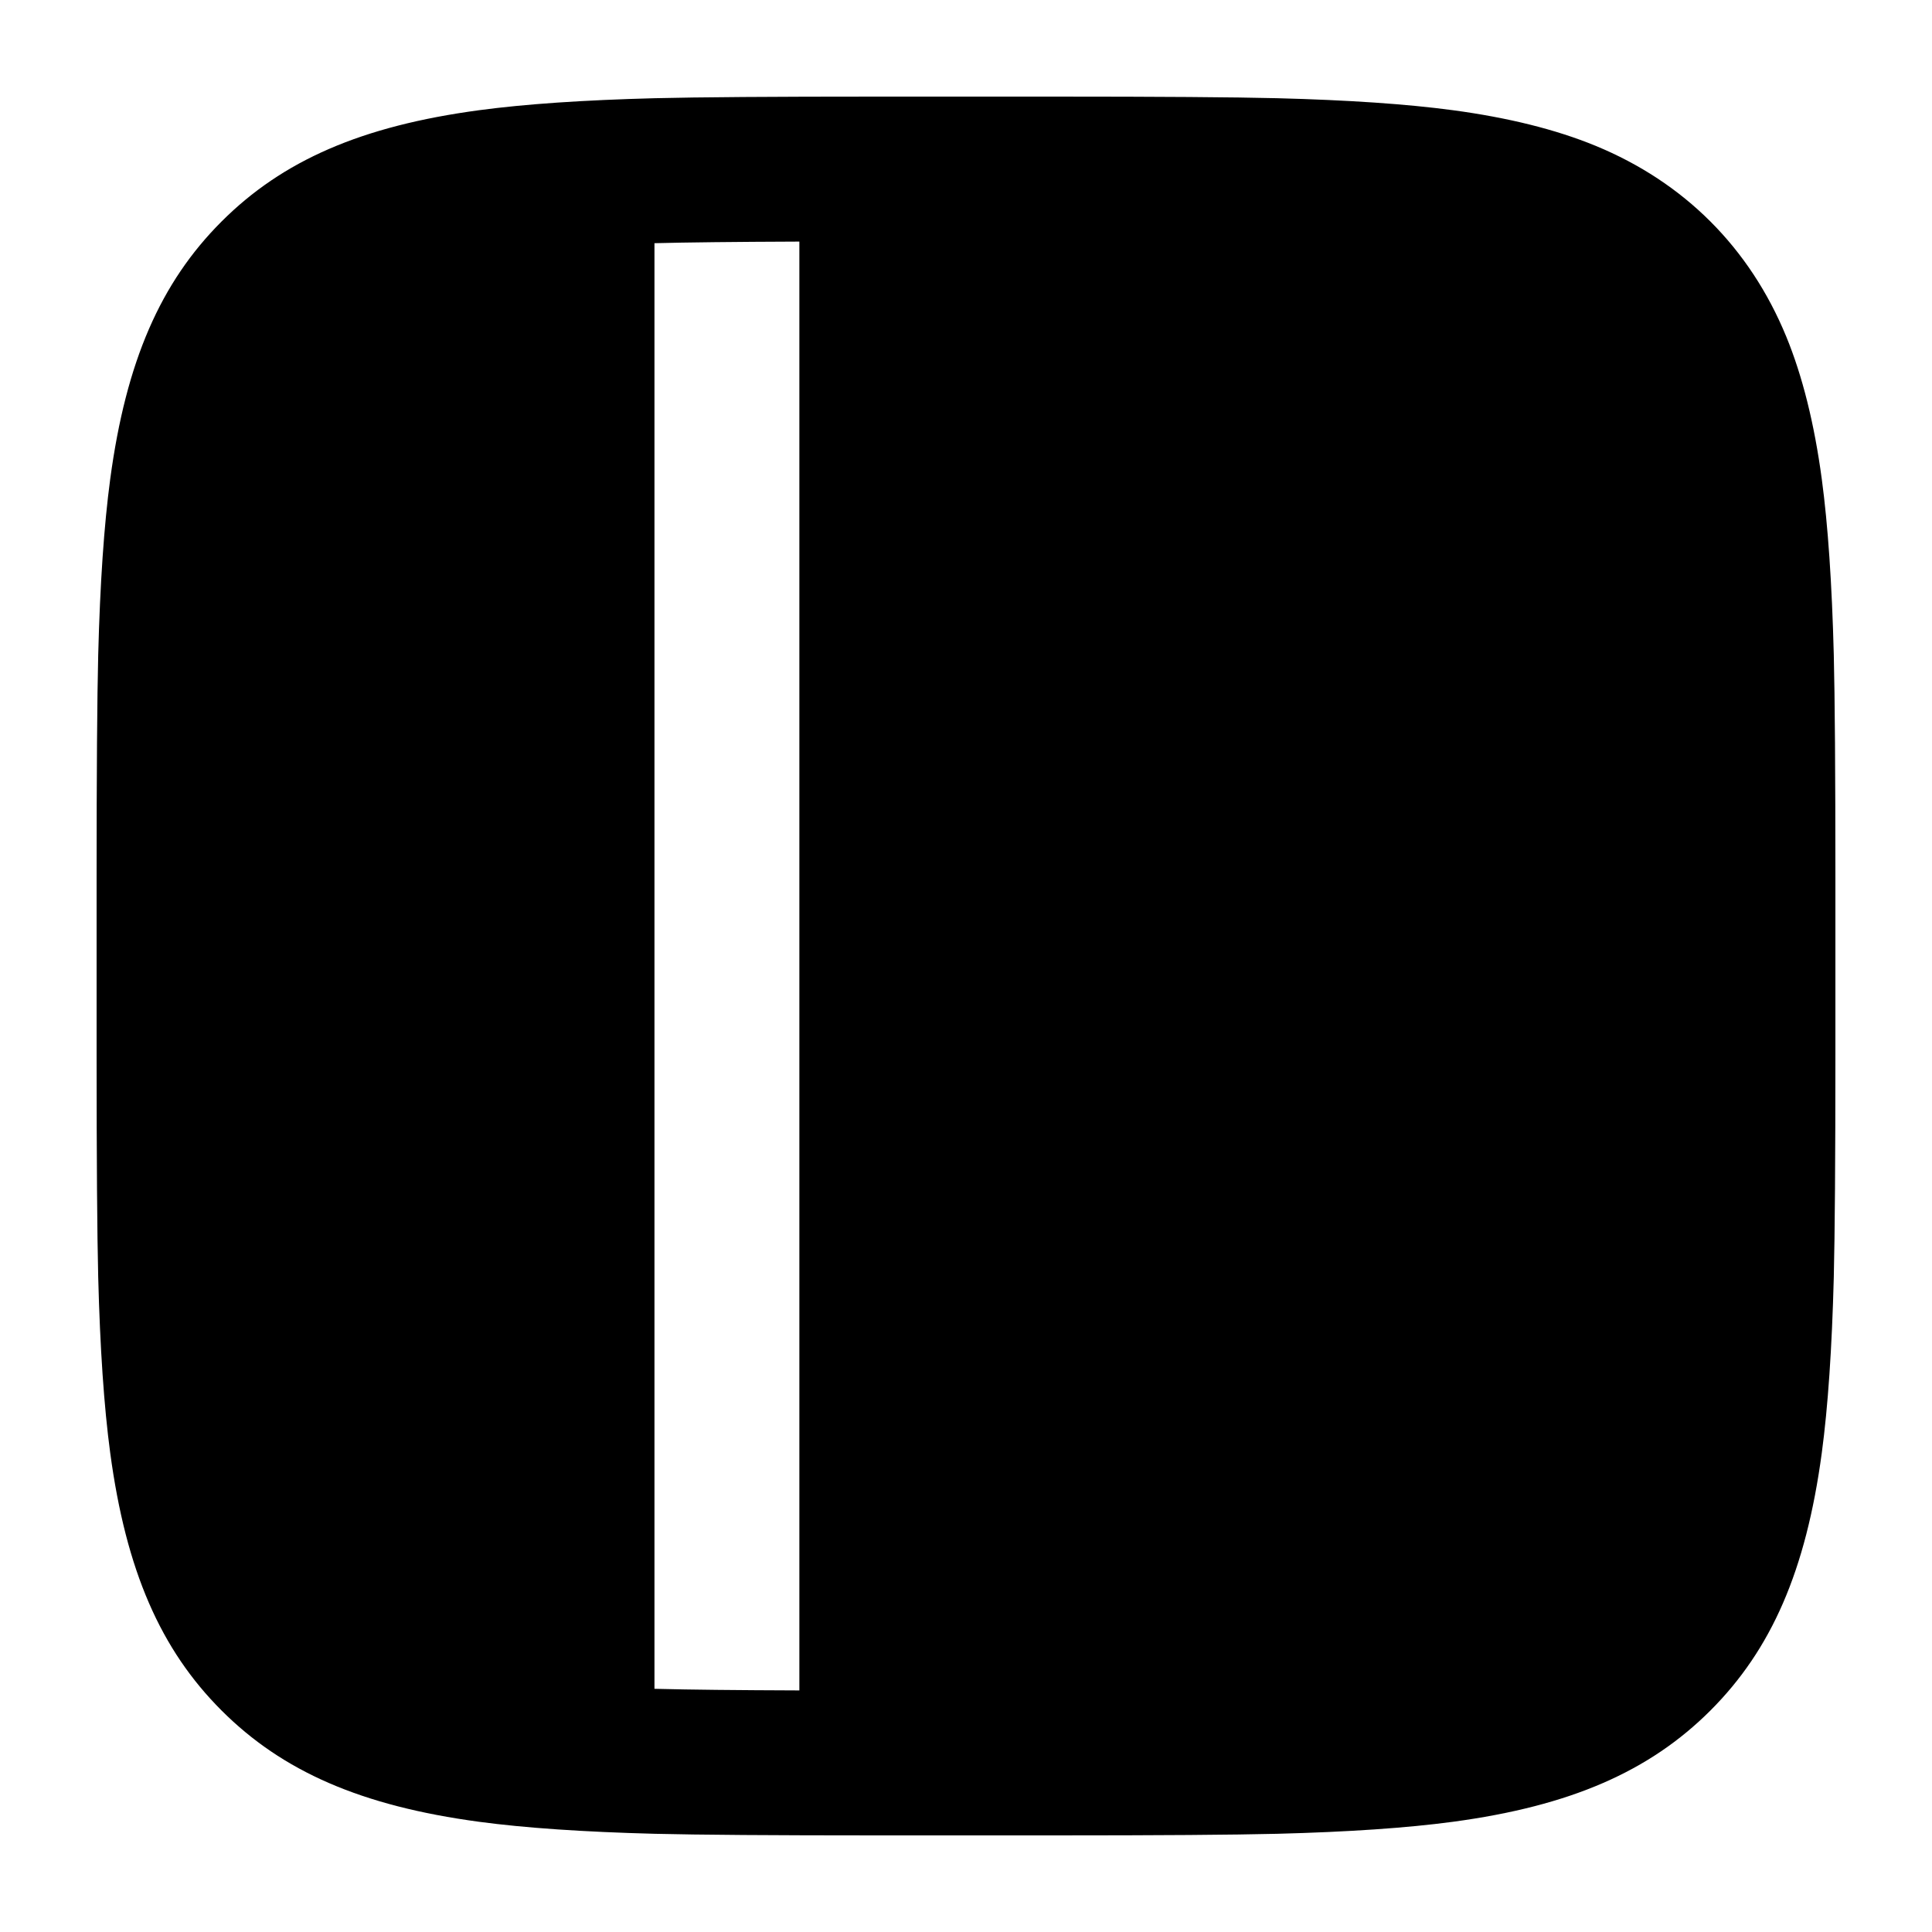
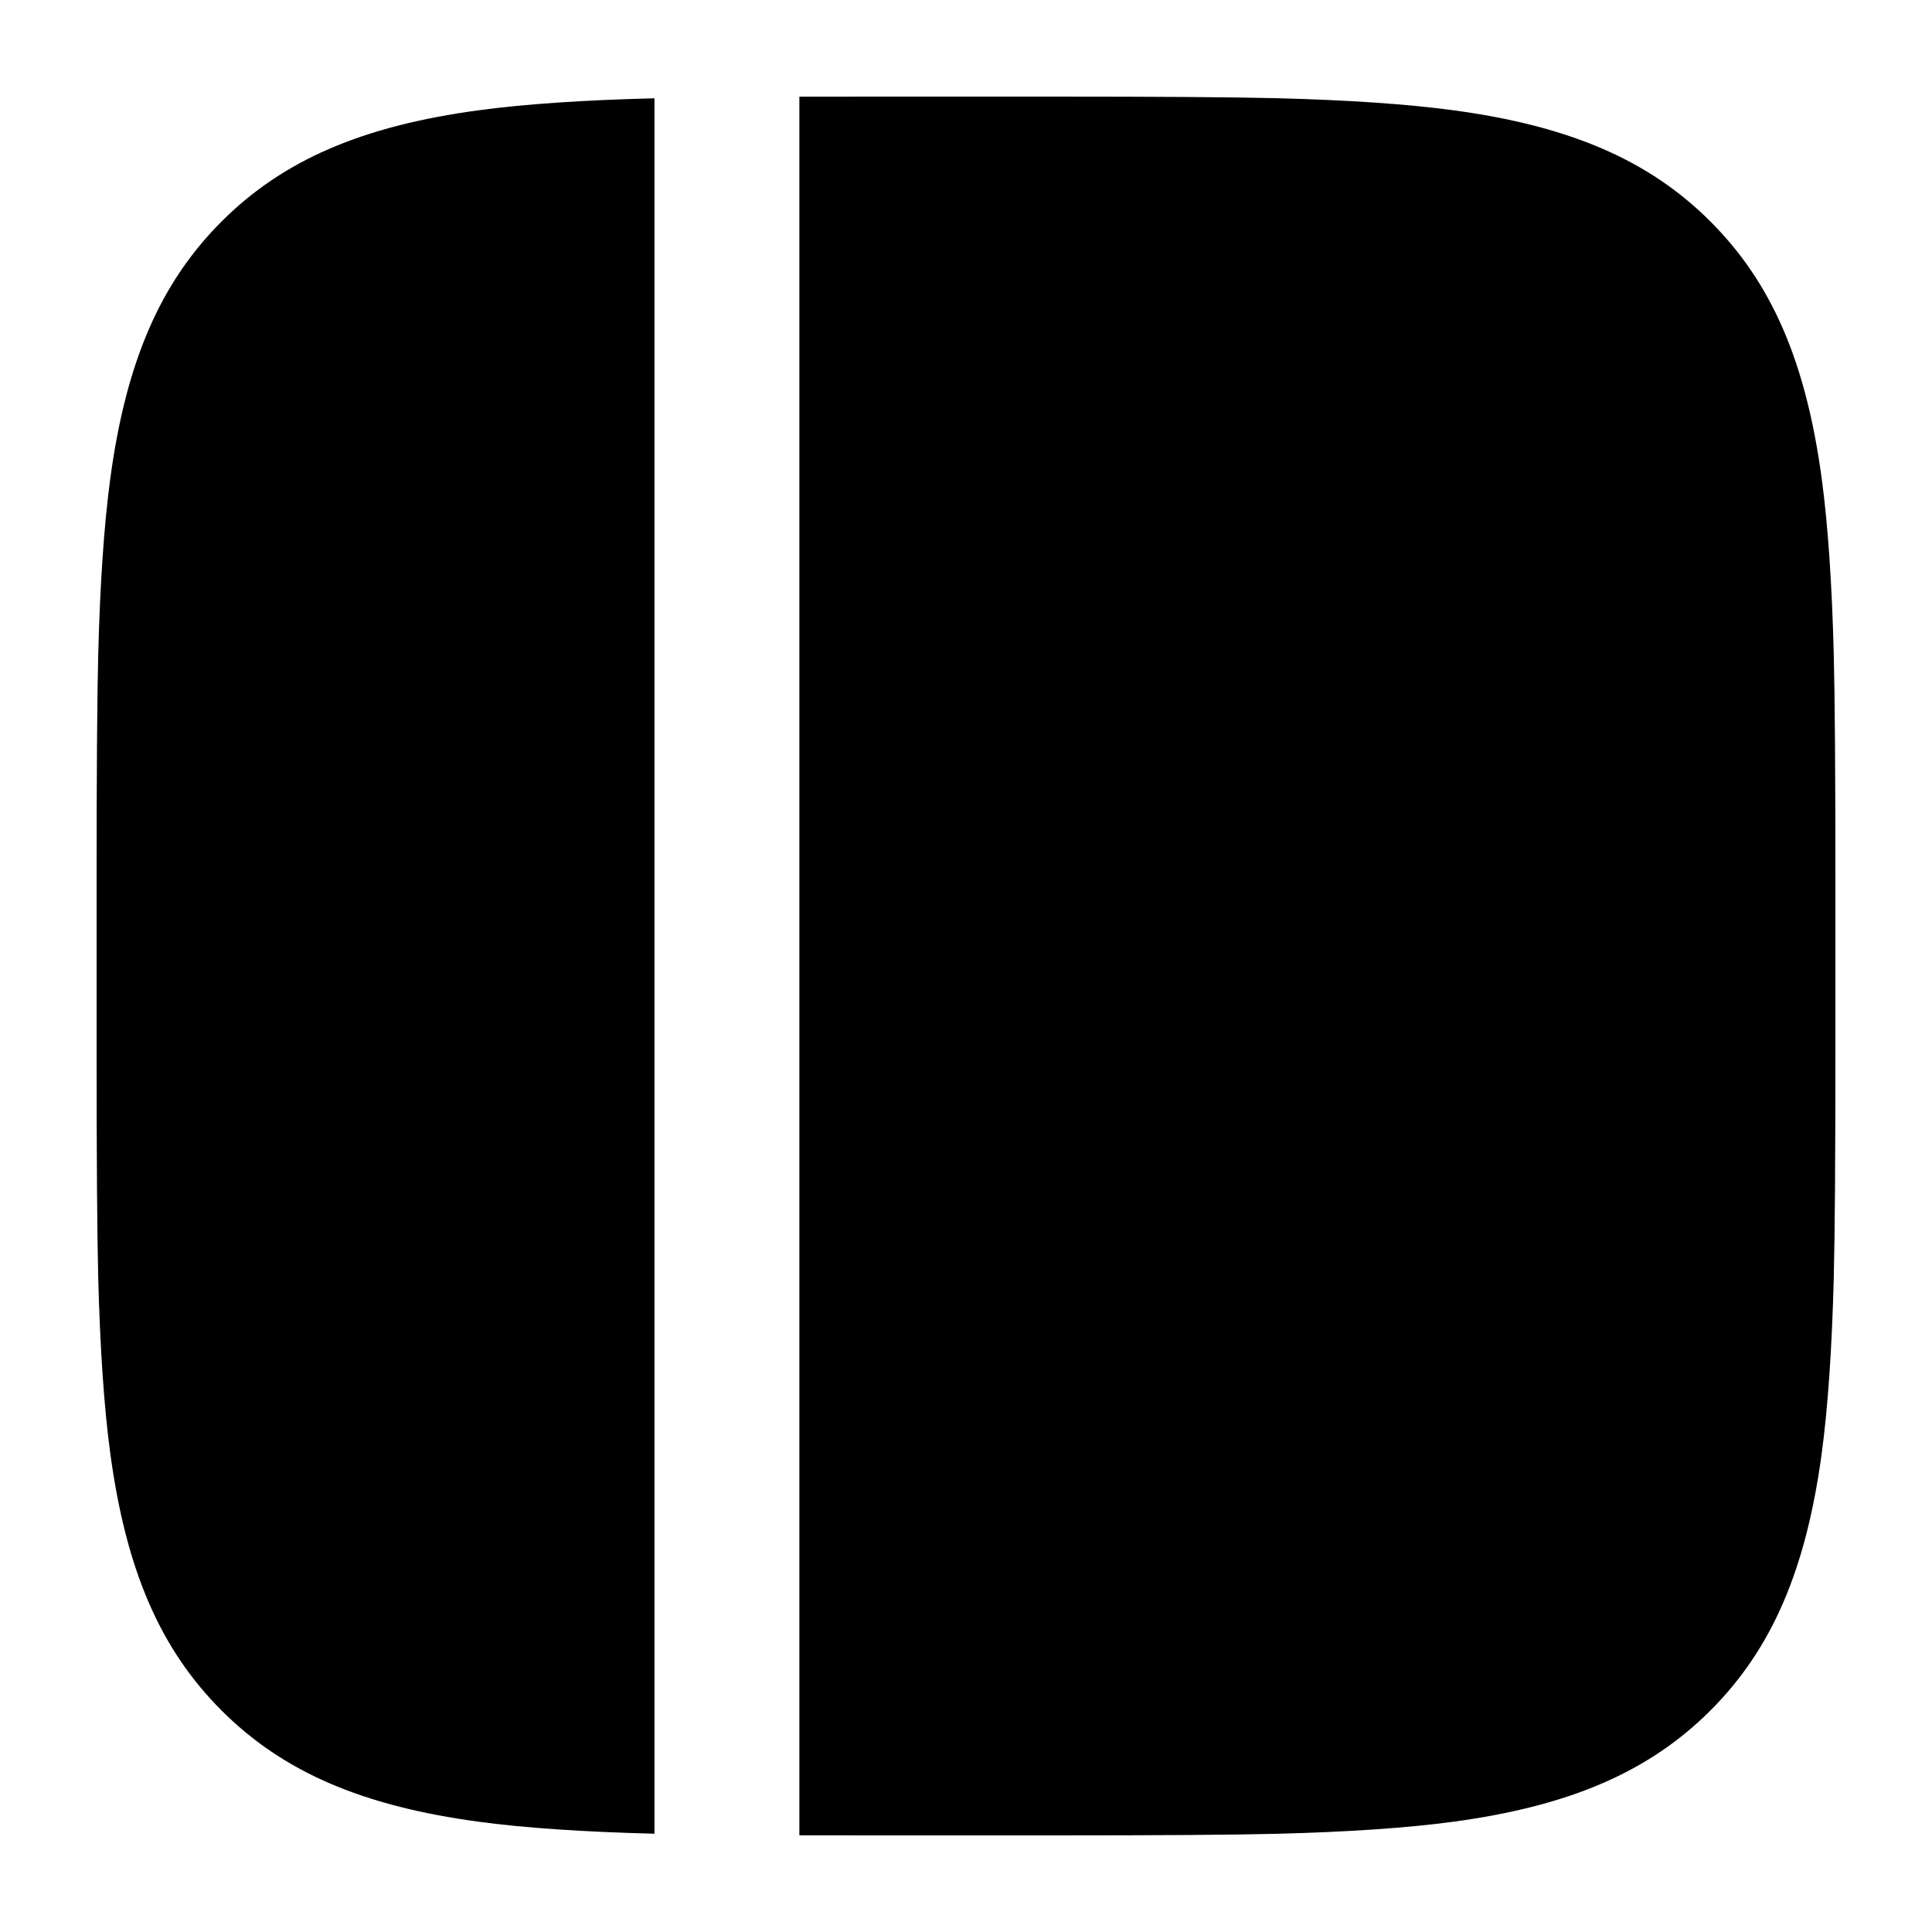
<svg viewBox="0 0 24 24" fill="none">
-   <path d="M22.189 4.18Q22.492 4.917 22.631 5.952Q22.746 6.809 22.78 8.135Q22.8 8.944 22.8 10.9V13.1Q22.8 15.056 22.78 15.865Q22.746 17.191 22.631 18.048C22.434 19.513 22.005 20.491 21.248 21.248C20.491 22.004 19.513 22.434 18.048 22.631Q17.191 22.746 15.865 22.78Q15.056 22.8 13.1 22.8H10.9Q8.944 22.8 8.135 22.78Q6.809 22.746 5.952 22.631C4.487 22.434 3.509 22.005 2.752 21.248C1.995 20.491 1.566 19.513 1.369 18.048Q1.254 17.191 1.22 15.865Q1.2 15.056 1.2 13.1V10.9Q1.2 8.944 1.22 8.135Q1.254 6.809 1.369 5.952C1.566 4.487 1.995 3.509 2.752 2.752C3.509 1.995 4.487 1.566 5.952 1.369Q6.809 1.254 8.135 1.22Q8.944 1.2 10.9 1.2H13.1Q15.056 1.2 15.865 1.22Q17.191 1.254 18.048 1.369Q19.083 1.508 19.82 1.811C20.923 2.265 21.735 3.077 22.189 4.18ZM8.18 20.98Q8.752 20.995 9.93 20.999V3.001C9.11 3.004 8.524 3.011 8.13 3.021V20.979Q8.154 20.979 8.18 20.98Z" fill="currentColor" />
+   <path d="M9.93 22.799V1.201Q10.373 1.2 10.9 1.2H13.1Q15.056 1.2 15.865 1.22Q17.191 1.254 18.048 1.369C19.513 1.566 20.491 1.995 21.248 2.752C22.005 3.509 22.434 4.487 22.631 5.952Q22.746 6.809 22.78 8.135Q22.8 8.944 22.8 10.9V13.1Q22.8 15.056 22.78 15.865Q22.746 17.191 22.631 18.048C22.434 19.513 22.005 20.491 21.248 21.248C20.491 22.004 19.513 22.434 18.048 22.631Q17.191 22.746 15.865 22.78Q15.056 22.8 13.1 22.8H10.9Q10.373 22.8 9.93 22.799ZM8.13 1.221V22.779Q6.808 22.746 5.952 22.631C4.487 22.434 3.509 22.005 2.752 21.248C1.995 20.491 1.566 19.513 1.369 18.048Q1.254 17.191 1.22 15.865Q1.2 15.056 1.2 13.1V10.9Q1.2 8.944 1.22 8.135Q1.254 6.809 1.369 5.952C1.566 4.487 1.995 3.509 2.752 2.752C3.509 1.995 4.487 1.566 5.952 1.369Q6.808 1.254 8.13 1.221Z" fill="currentColor" />
</svg>
